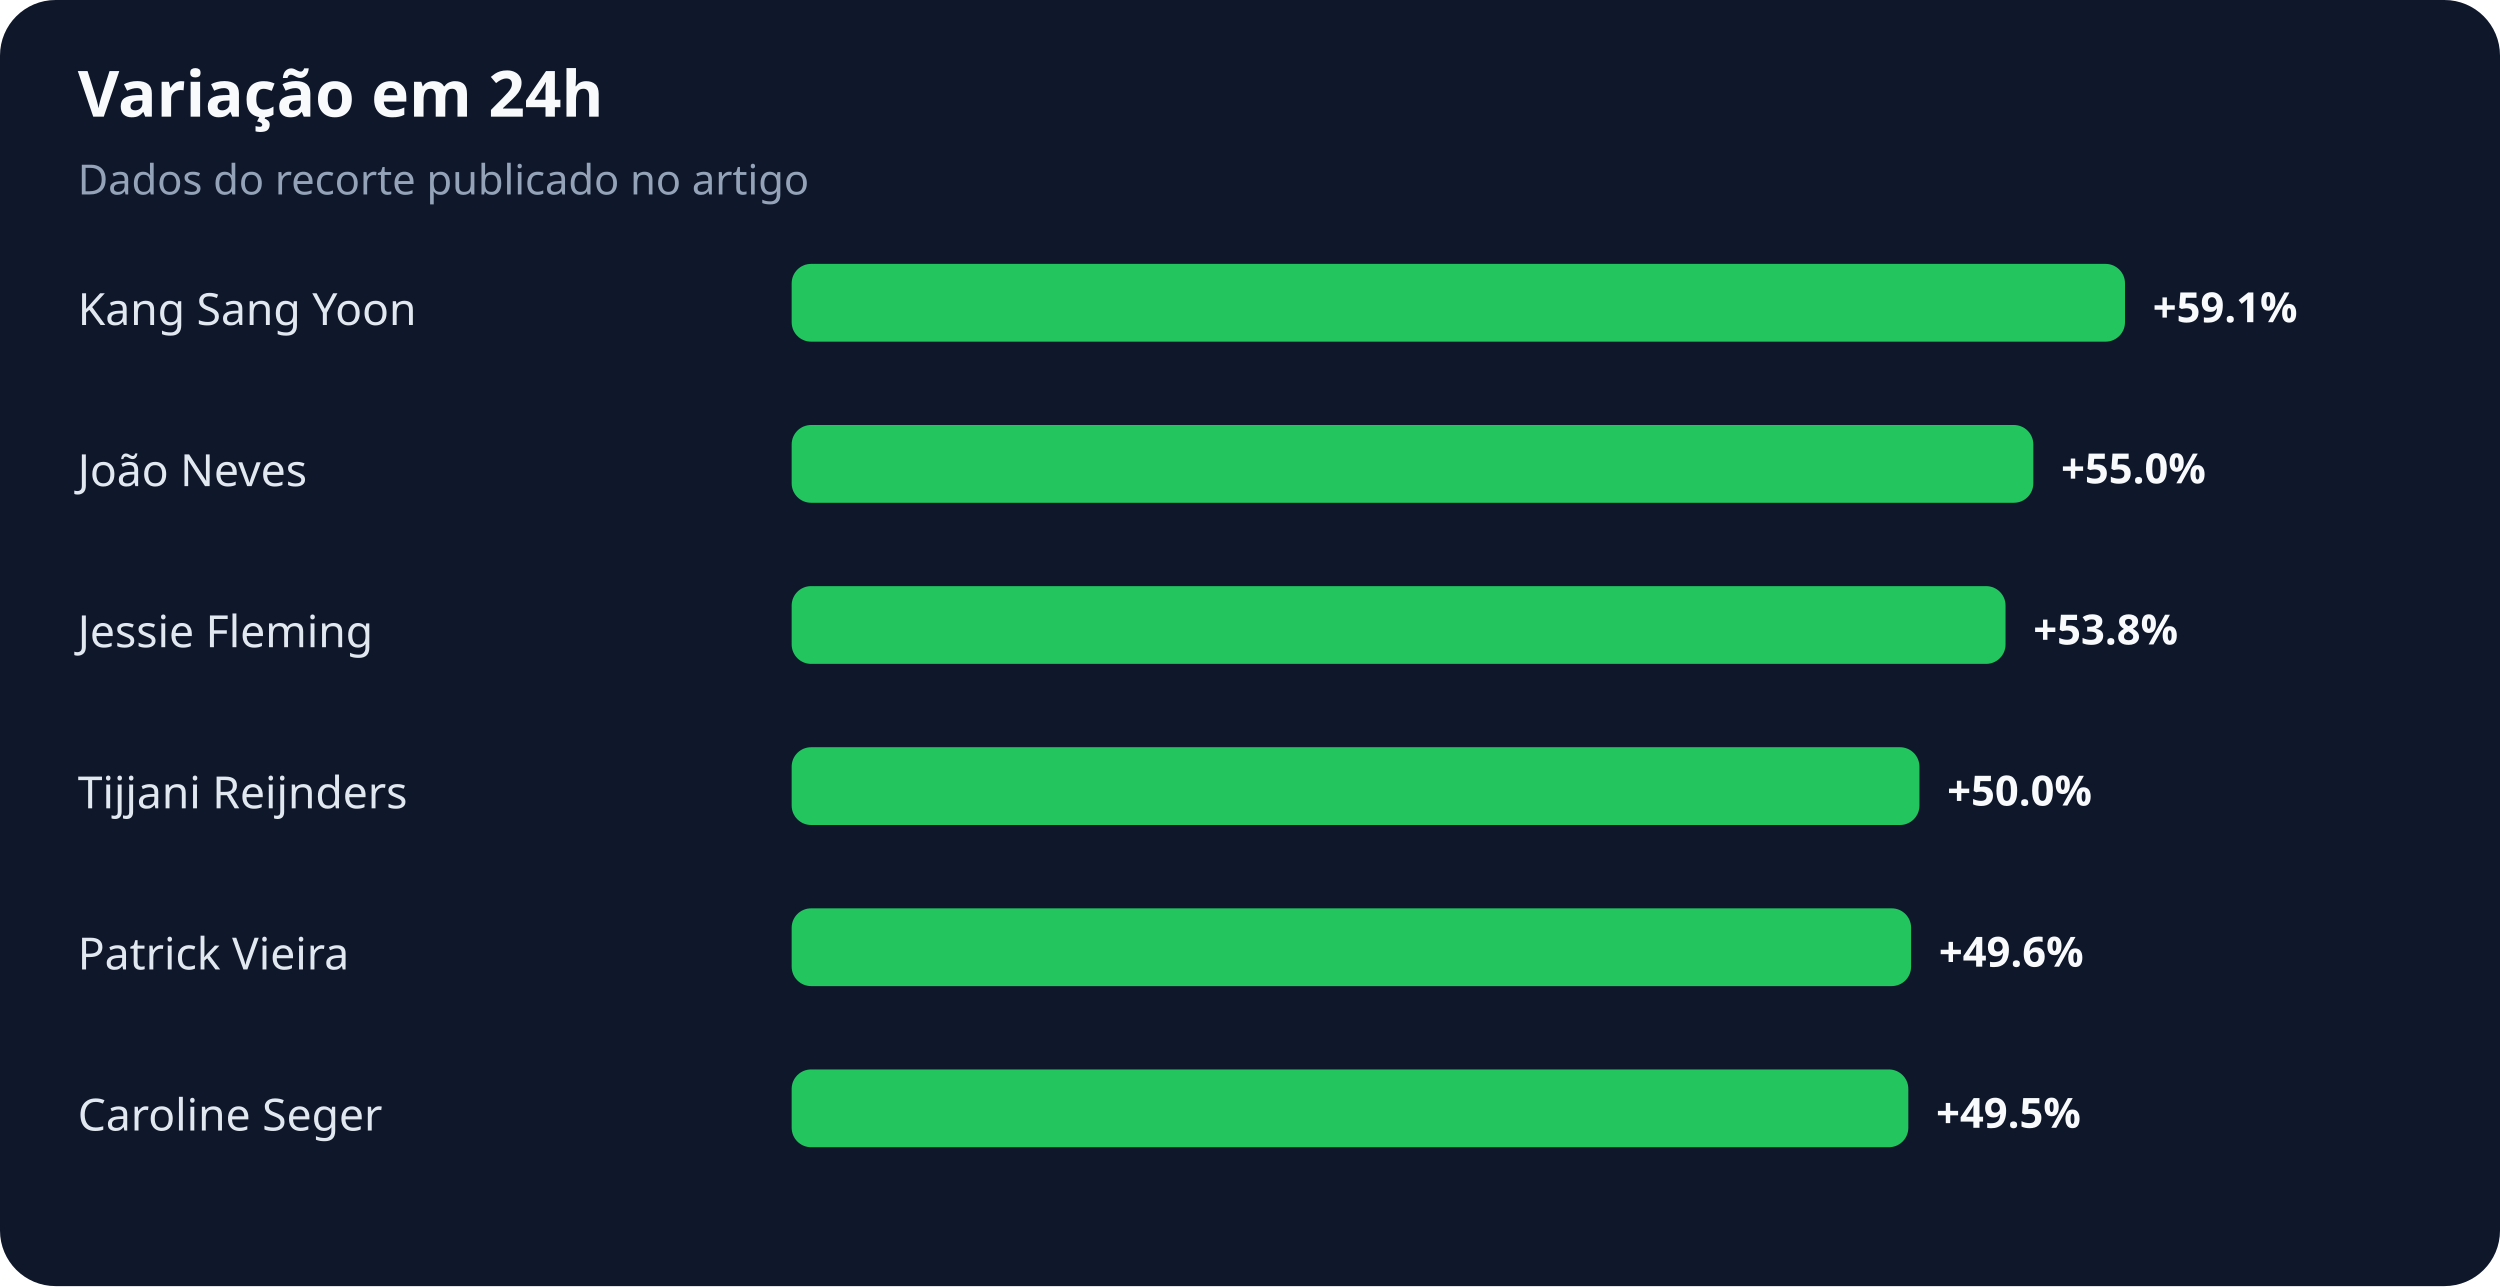
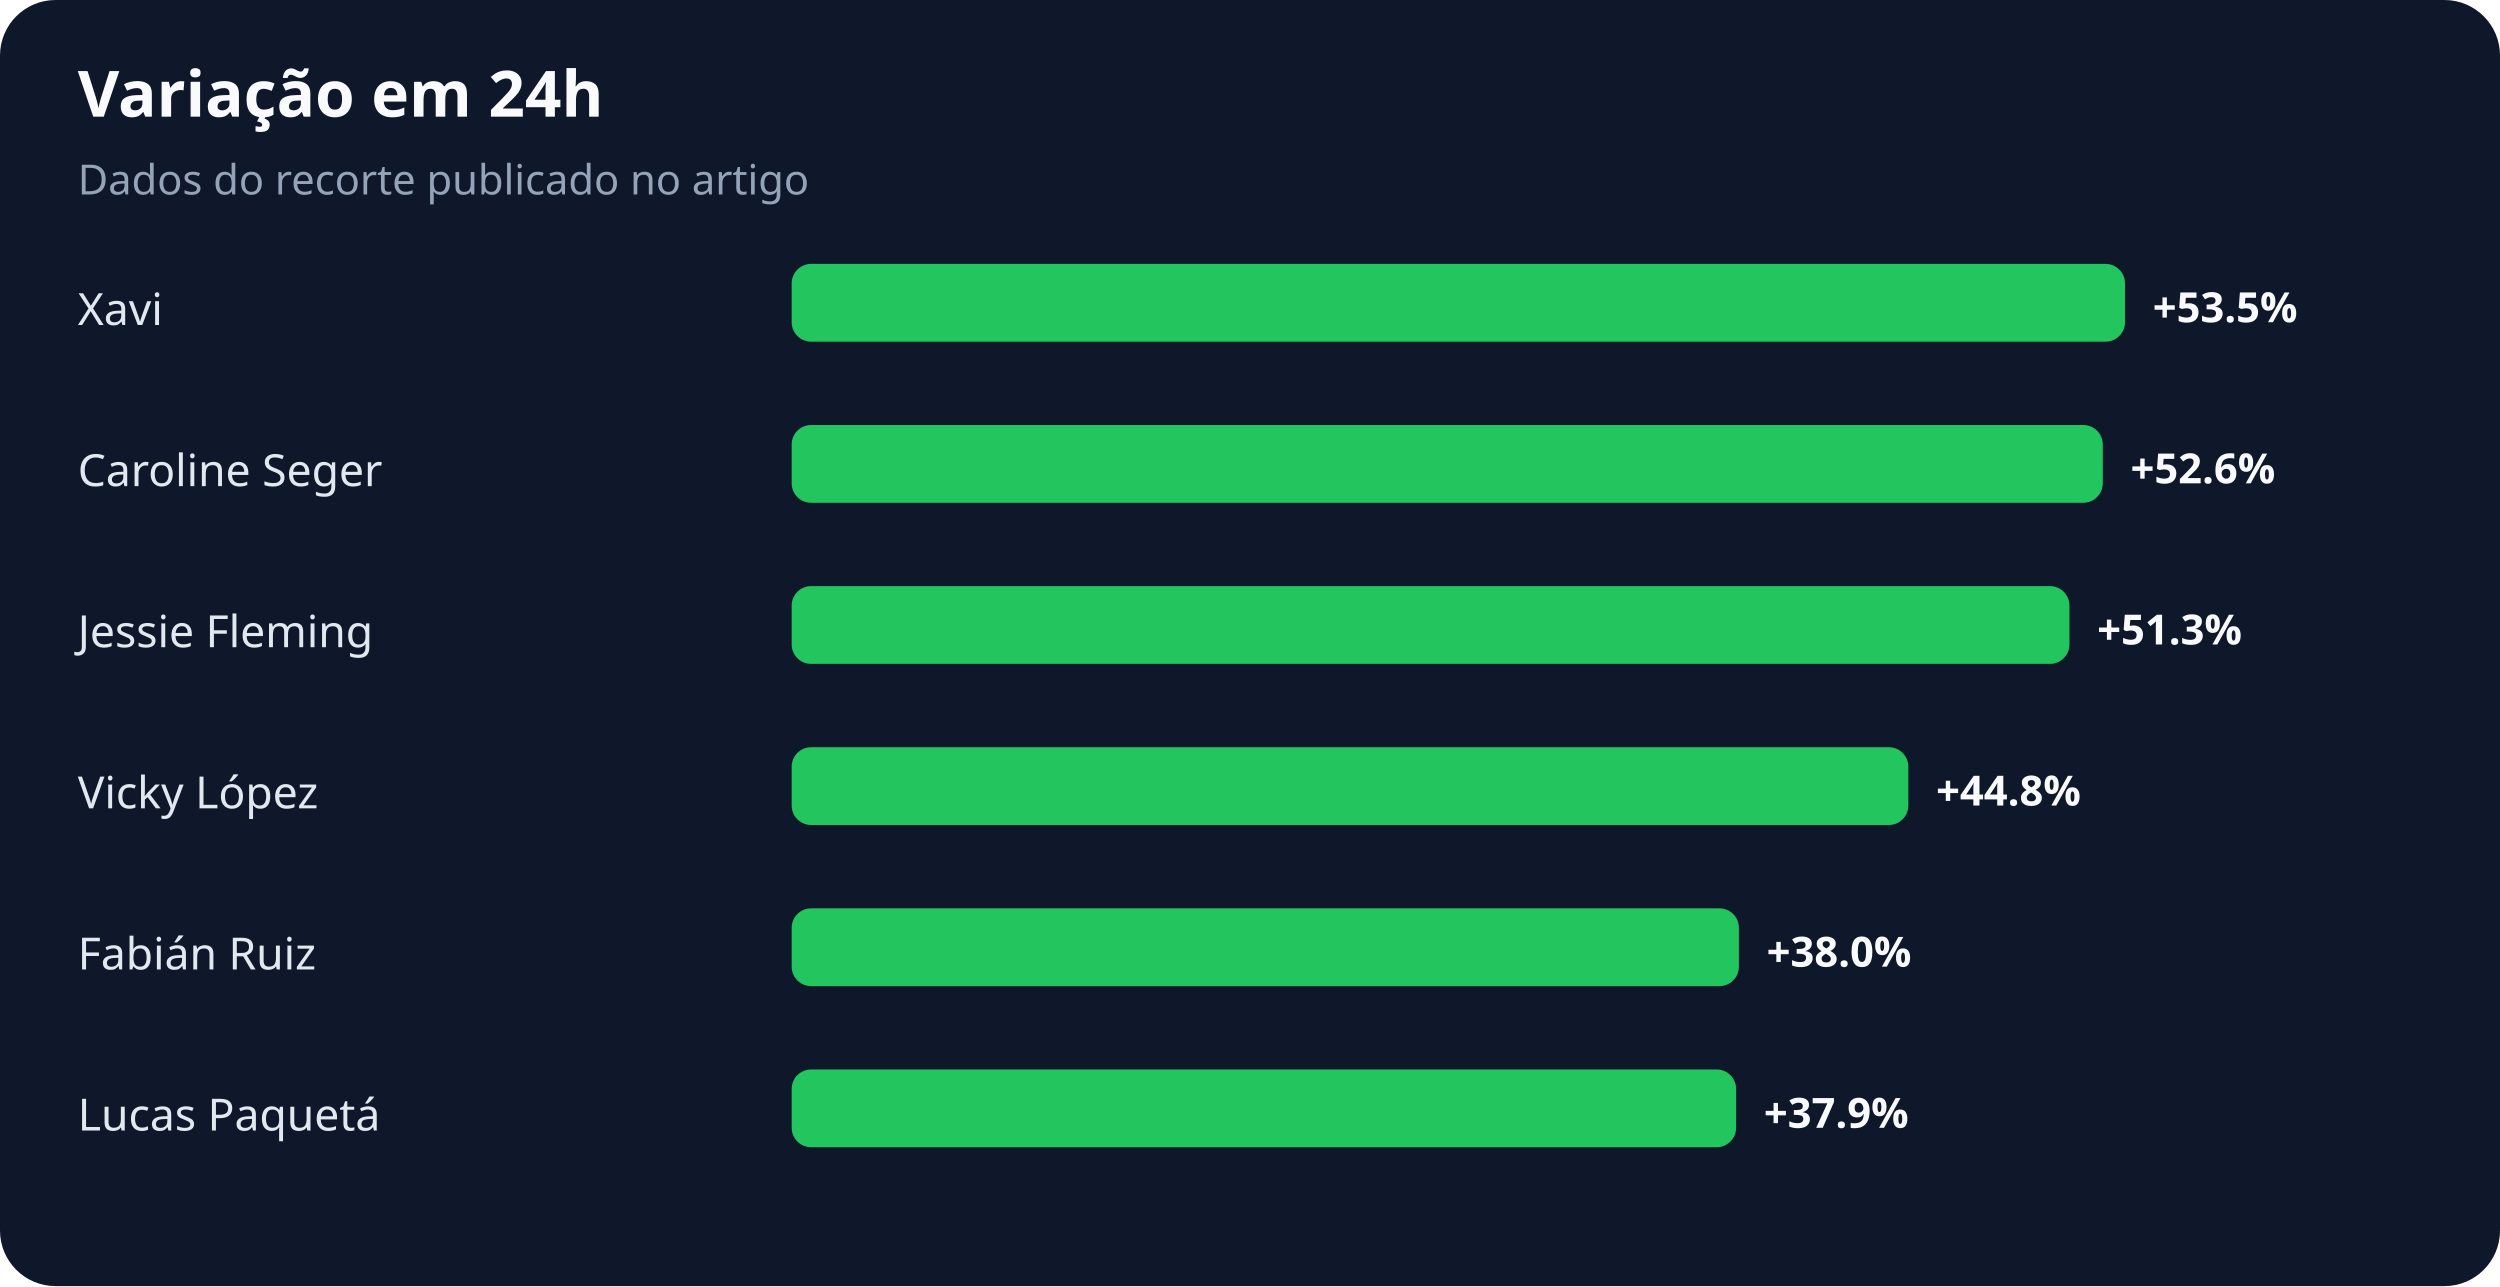
<svg xmlns="http://www.w3.org/2000/svg" width="900" height="463" viewBox="0 0 900 463" role="img" aria-labelledby="title desc">
  <rect width="100%" height="100%" rx="20" fill="#0f172a" />
  <text x="28" y="42" fill="#f8fafc" font-family="system-ui,sans-serif" font-size="23" font-weight="700">Variação em 24h</text>
  <text x="28" y="70" fill="#94a3b8" font-family="system-ui,sans-serif" font-size="15">Dados do recorte publicado no artigo</text>
-   <text x="28" y="117" fill="#e2e8f0" font-family="system-ui,sans-serif" font-size="16">Kang Sang Yoon</text>
+   <text x="28" y="117" fill="#e2e8f0" font-family="system-ui,sans-serif" font-size="16">Xavi</text>
  <rect x="285" y="95" width="480" height="28" rx="7" fill="#22c55e" />
-   <text x="775" y="116" fill="#f8fafc" font-family="system-ui,sans-serif" font-size="15" font-weight="700">+59.1%</text>
-   <text x="28" y="175" fill="#e2e8f0" font-family="system-ui,sans-serif" font-size="16">João Neves</text>
-   <rect x="285" y="153" width="447" height="28" rx="7" fill="#22c55e" />
-   <text x="742" y="174" fill="#f8fafc" font-family="system-ui,sans-serif" font-size="15" font-weight="700">+55.0%</text>
+   <text x="775" y="116" fill="#f8fafc" font-family="system-ui,sans-serif" font-size="15" font-weight="700">+53.5%</text>
+   <text x="28" y="175" fill="#e2e8f0" font-family="system-ui,sans-serif" font-size="16">Caroline Seger</text>
+   <rect x="285" y="153" width="472" height="28" rx="7" fill="#22c55e" />
+   <text x="767" y="174" fill="#f8fafc" font-family="system-ui,sans-serif" font-size="15" font-weight="700">+52.6%</text>
  <text x="28" y="233" fill="#e2e8f0" font-family="system-ui,sans-serif" font-size="16">Jessie Fleming</text>
-   <rect x="285" y="211" width="437" height="28" rx="7" fill="#22c55e" />
-   <text x="732" y="232" fill="#f8fafc" font-family="system-ui,sans-serif" font-size="15" font-weight="700">+53.8%</text>
-   <text x="28" y="291" fill="#e2e8f0" font-family="system-ui,sans-serif" font-size="16">Tijjani Reijnders</text>
-   <rect x="285" y="269" width="406" height="28" rx="7" fill="#22c55e" />
-   <text x="701" y="290" fill="#f8fafc" font-family="system-ui,sans-serif" font-size="15" font-weight="700">+50.0%</text>
-   <text x="28" y="349" fill="#e2e8f0" font-family="system-ui,sans-serif" font-size="16">Patrick Vieira</text>
-   <rect x="285" y="327" width="403" height="28" rx="7" fill="#22c55e" />
-   <text x="698" y="348" fill="#f8fafc" font-family="system-ui,sans-serif" font-size="15" font-weight="700">+49.6%</text>
-   <text x="28" y="407" fill="#e2e8f0" font-family="system-ui,sans-serif" font-size="16">Caroline Seger</text>
-   <rect x="285" y="385" width="402" height="28" rx="7" fill="#22c55e" />
-   <text x="697" y="406" fill="#f8fafc" font-family="system-ui,sans-serif" font-size="15" font-weight="700">+49.5%</text>
+   <rect x="285" y="211" width="460" height="28" rx="7" fill="#22c55e" />
+   <text x="755" y="232" fill="#f8fafc" font-family="system-ui,sans-serif" font-size="15" font-weight="700">+51.3%</text>
+   <text x="28" y="291" fill="#e2e8f0" font-family="system-ui,sans-serif" font-size="16">Vicky López</text>
+   <rect x="285" y="269" width="402" height="28" rx="7" fill="#22c55e" />
+   <text x="697" y="290" fill="#f8fafc" font-family="system-ui,sans-serif" font-size="15" font-weight="700">+44.8%</text>
+   <text x="28" y="349" fill="#e2e8f0" font-family="system-ui,sans-serif" font-size="16">Fabián Ruiz</text>
+   <rect x="285" y="327" width="341" height="28" rx="7" fill="#22c55e" />
+   <text x="636" y="348" fill="#f8fafc" font-family="system-ui,sans-serif" font-size="15" font-weight="700">+38.0%</text>
+   <text x="28" y="407" fill="#e2e8f0" font-family="system-ui,sans-serif" font-size="16">Lucas Paquetá</text>
+   <rect x="285" y="385" width="340" height="28" rx="7" fill="#22c55e" />
+   <text x="635" y="406" fill="#f8fafc" font-family="system-ui,sans-serif" font-size="15" font-weight="700">+37.9%</text>
</svg>
